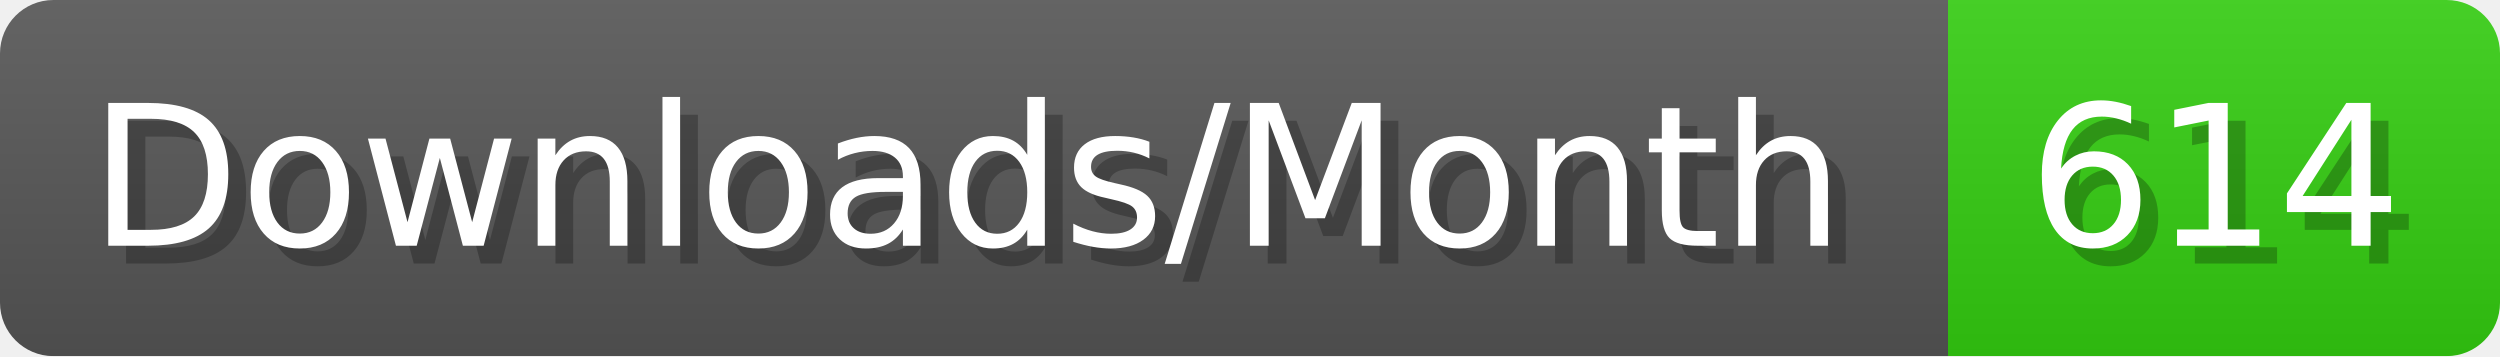
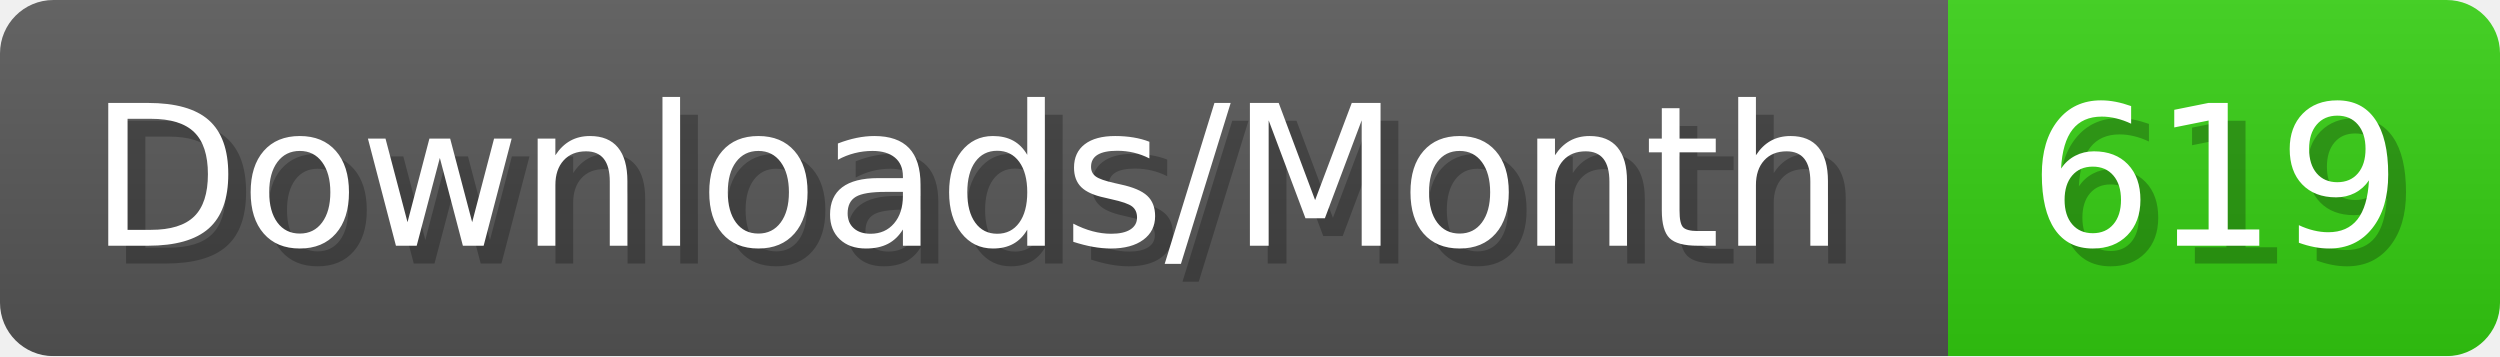
- <svg xmlns="http://www.w3.org/2000/svg" width="140.4" height="20" viewBox="0 0 1404 200" role="img" aria-label="Downloads/Month: 614">
+ <svg xmlns="http://www.w3.org/2000/svg" width="140.4" height="20" viewBox="0 0 1404 200" role="img" aria-label="Downloads/Month: 619">
  <linearGradient id="YlXUI" x2="0" y2="100%">
    <stop offset="0" stop-opacity=".1" stop-color="#EEE" />
    <stop offset="1" stop-opacity=".1" />
  </linearGradient>
  <mask id="JHhop">
    <rect width="1404" height="200" rx="30" fill="#FFF" />
  </mask>
  <g mask="url(#JHhop)">
    <rect width="1094" height="200" fill="#555" />
    <rect width="310" height="200" fill="#3C1" x="1094" />
    <rect width="1404" height="200" fill="url(#YlXUI)" />
  </g>
  <g aria-hidden="true" fill="#fff" text-anchor="start" font-family="Verdana,DejaVu Sans,sans-serif" font-size="110">
    <text x="60" y="148" textLength="994" fill="#000" opacity="0.25">Downloads/Month</text>
    <text x="50" y="138" textLength="994">Downloads/Month</text>
-     <text x="1149" y="148" textLength="210" fill="#000" opacity="0.25">614</text>
-     <text x="1139" y="138" textLength="210">614</text>
+     <text x="1149" y="148" textLength="210" fill="#000" opacity="0.25">619</text>
+     <text x="1139" y="138" textLength="210">619</text>
  </g>
</svg>
